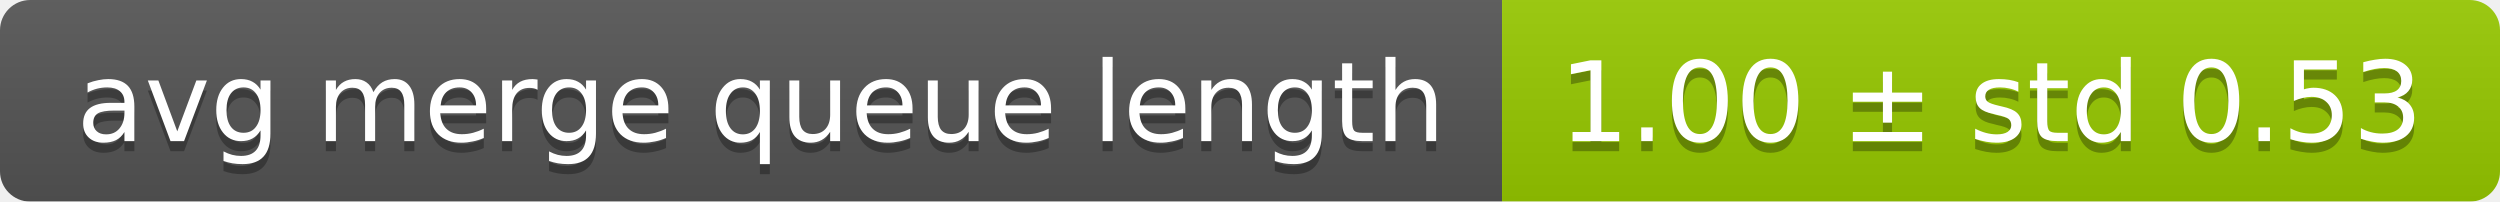
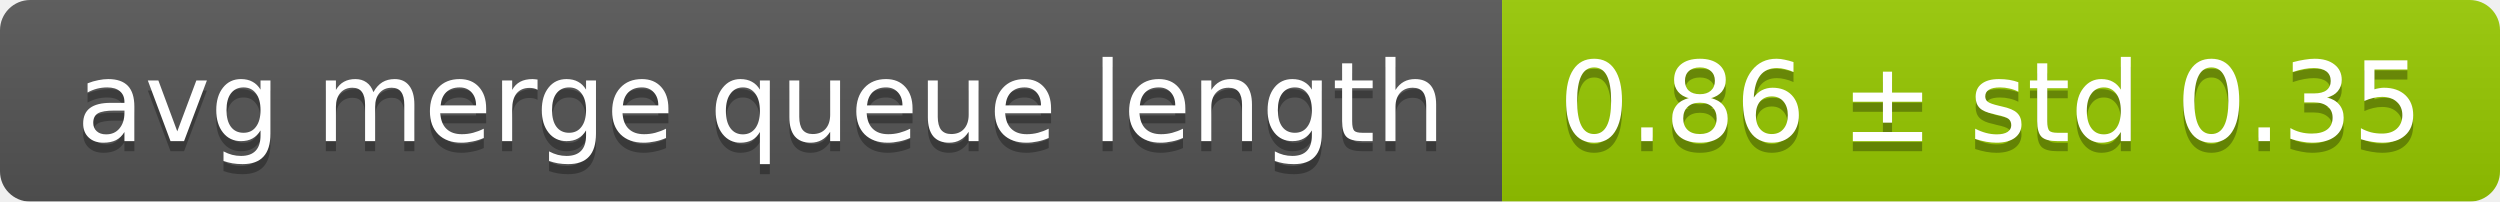
<svg xmlns="http://www.w3.org/2000/svg" width="248" height="20">
  <linearGradient id="smooth" x2="0" y2="100%">
    <stop offset="0" stop-color="#bbb" stop-opacity=".1" />
    <stop offset="1" stop-opacity=".1" />
  </linearGradient>
  <mask id="round">
    <rect width="248" height="20" rx="3" fill="#fff" />
  </mask>
  <g mask="url(#round)">
    <rect width="149" height="20" fill="#555" />
    <rect x="149" width="99" height="20" fill="#97ca00" />
    <rect width="248" height="20" fill="url(#smooth)" />
  </g>
  <g fill="#fff" text-anchor="middle" font-family="DejaVu Sans,Verdana,Geneva,sans-serif" font-size="11">
    <text x="75.5" y="15" fill="#010101" fill-opacity=".3">avg merge queue length</text>
    <text x="75.5" y="14">avg merge queue length</text>
-     <text x="197.5" y="15" fill="#010101" fill-opacity=".3">1.00 ± std 0.53</text>
-     <text x="197.5" y="14">1.00 ± std 0.53</text>
+     <text x="197.5" y="15" fill="#010101" fill-opacity=".3">0.86 ± std 0.35</text>
+     <text x="197.5" y="14">0.86 ± std 0.35</text>
  </g>
</svg>
